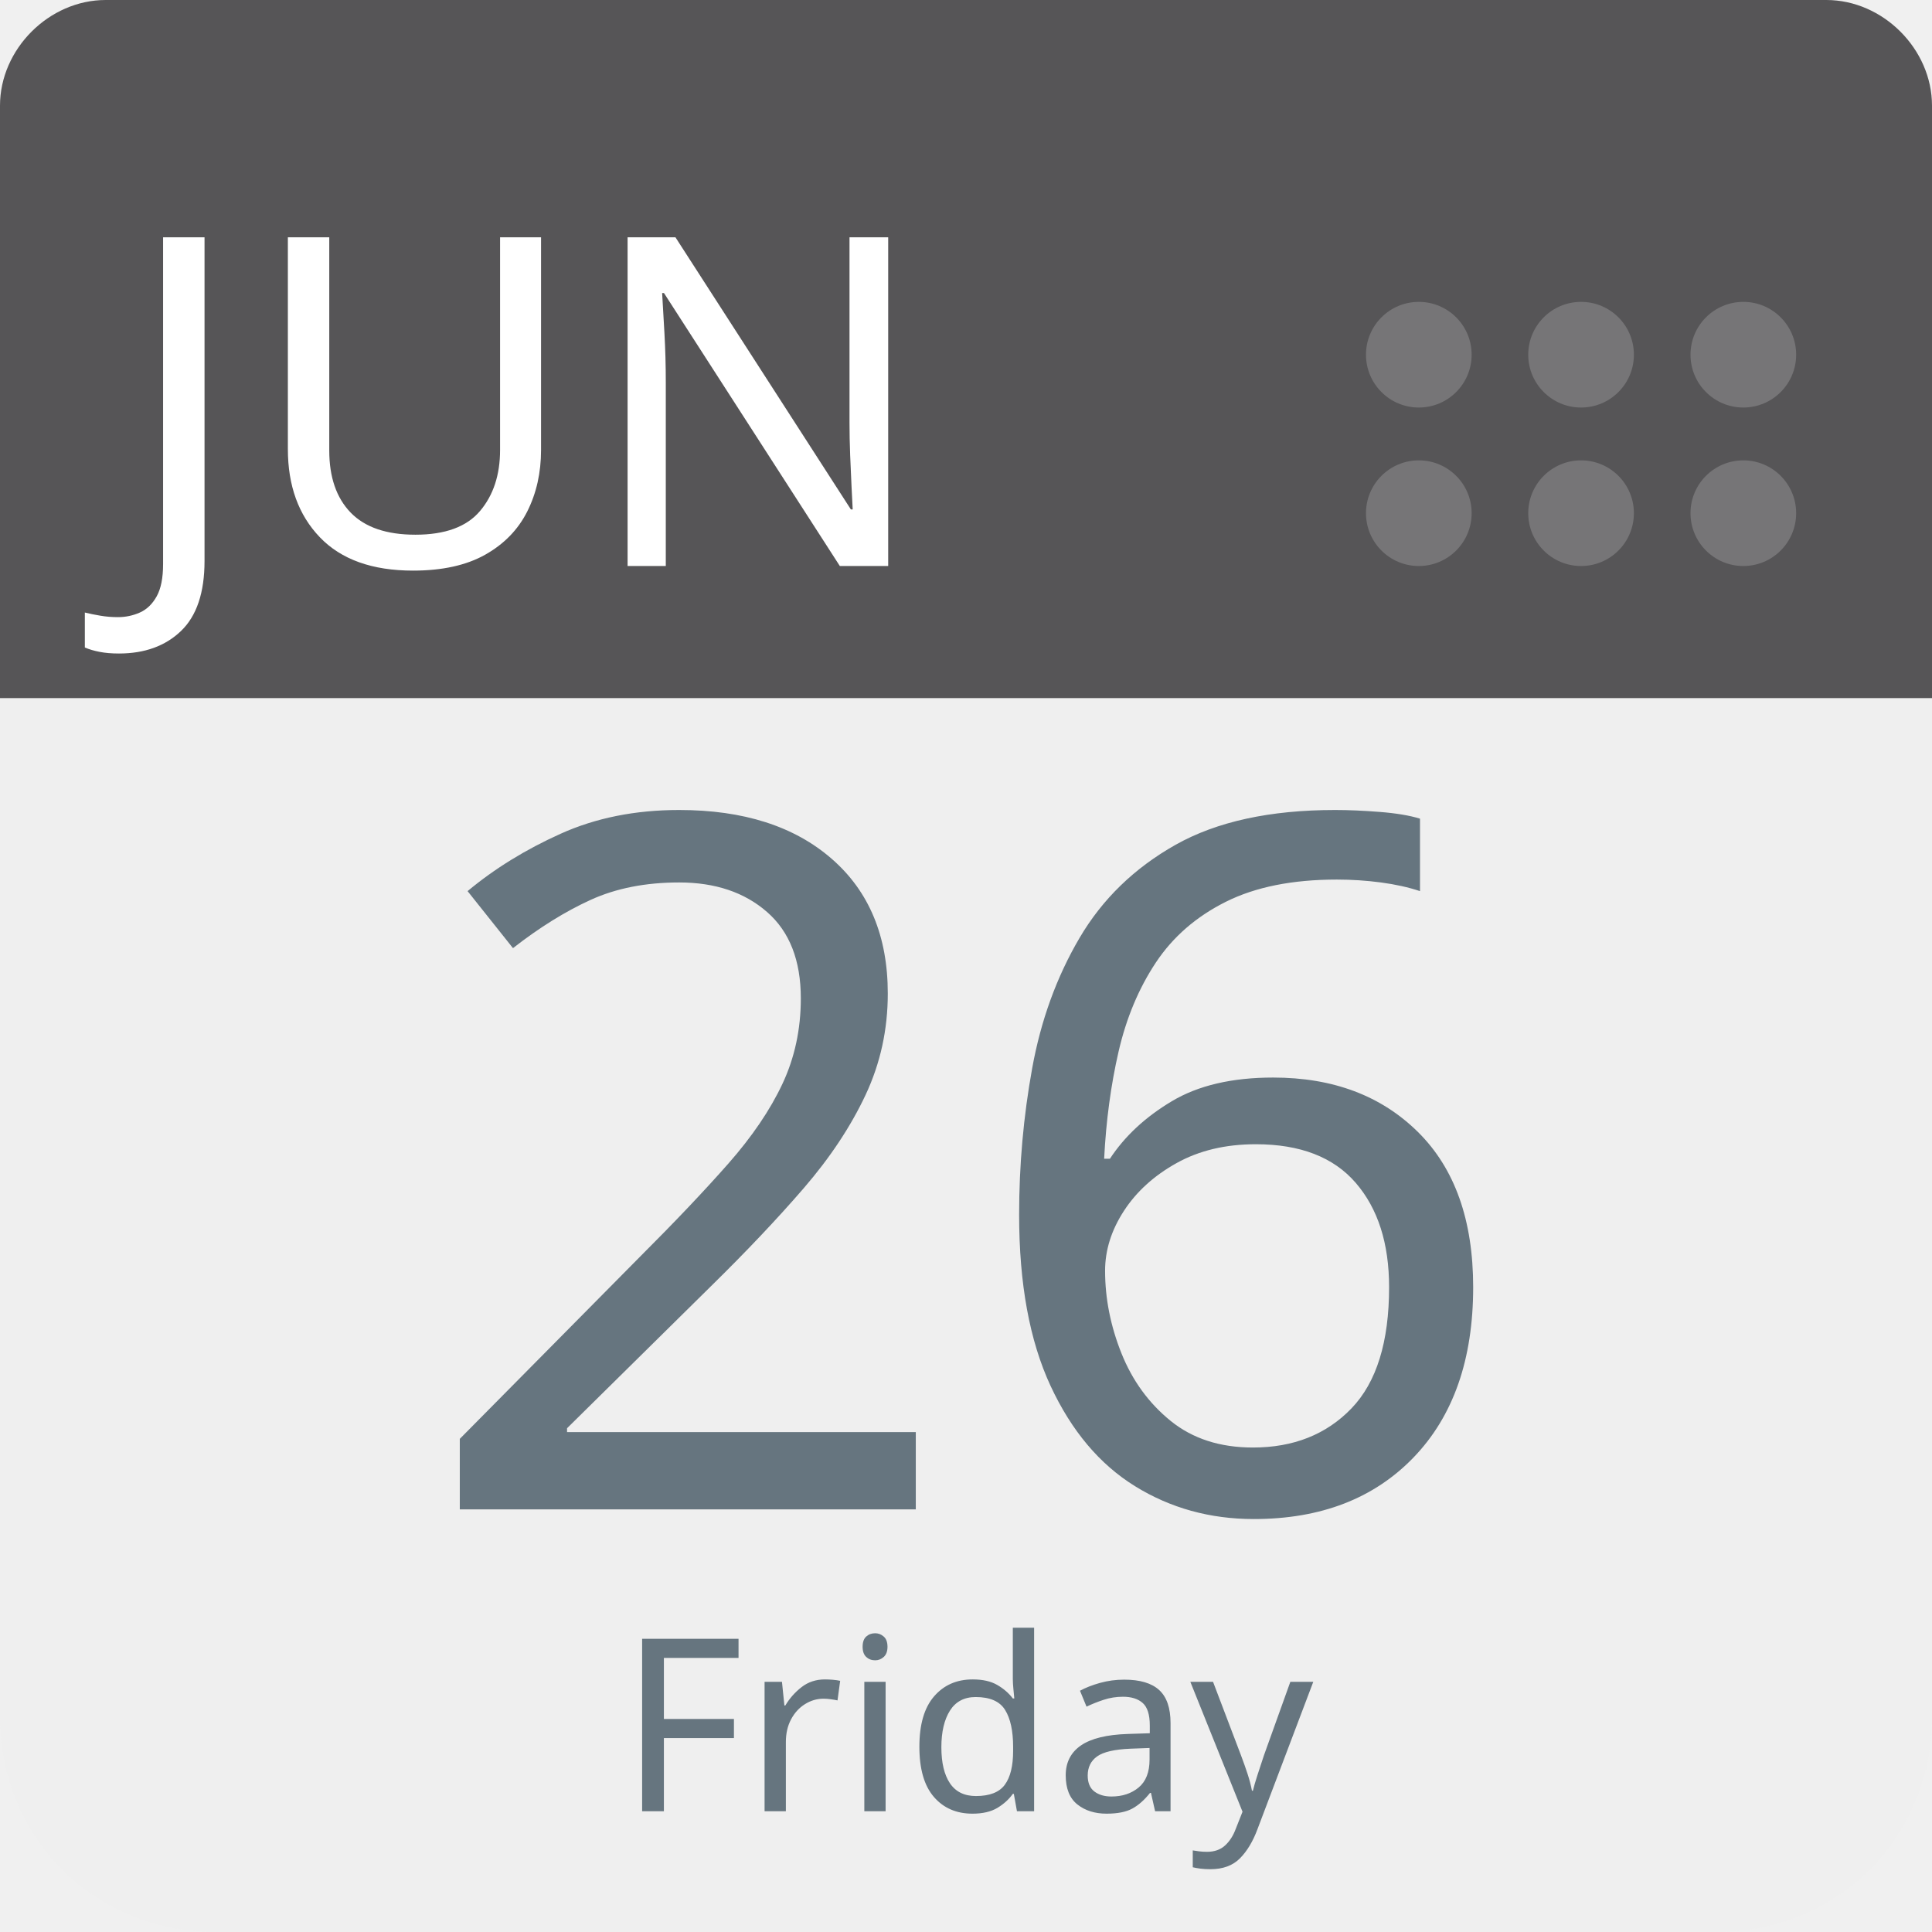
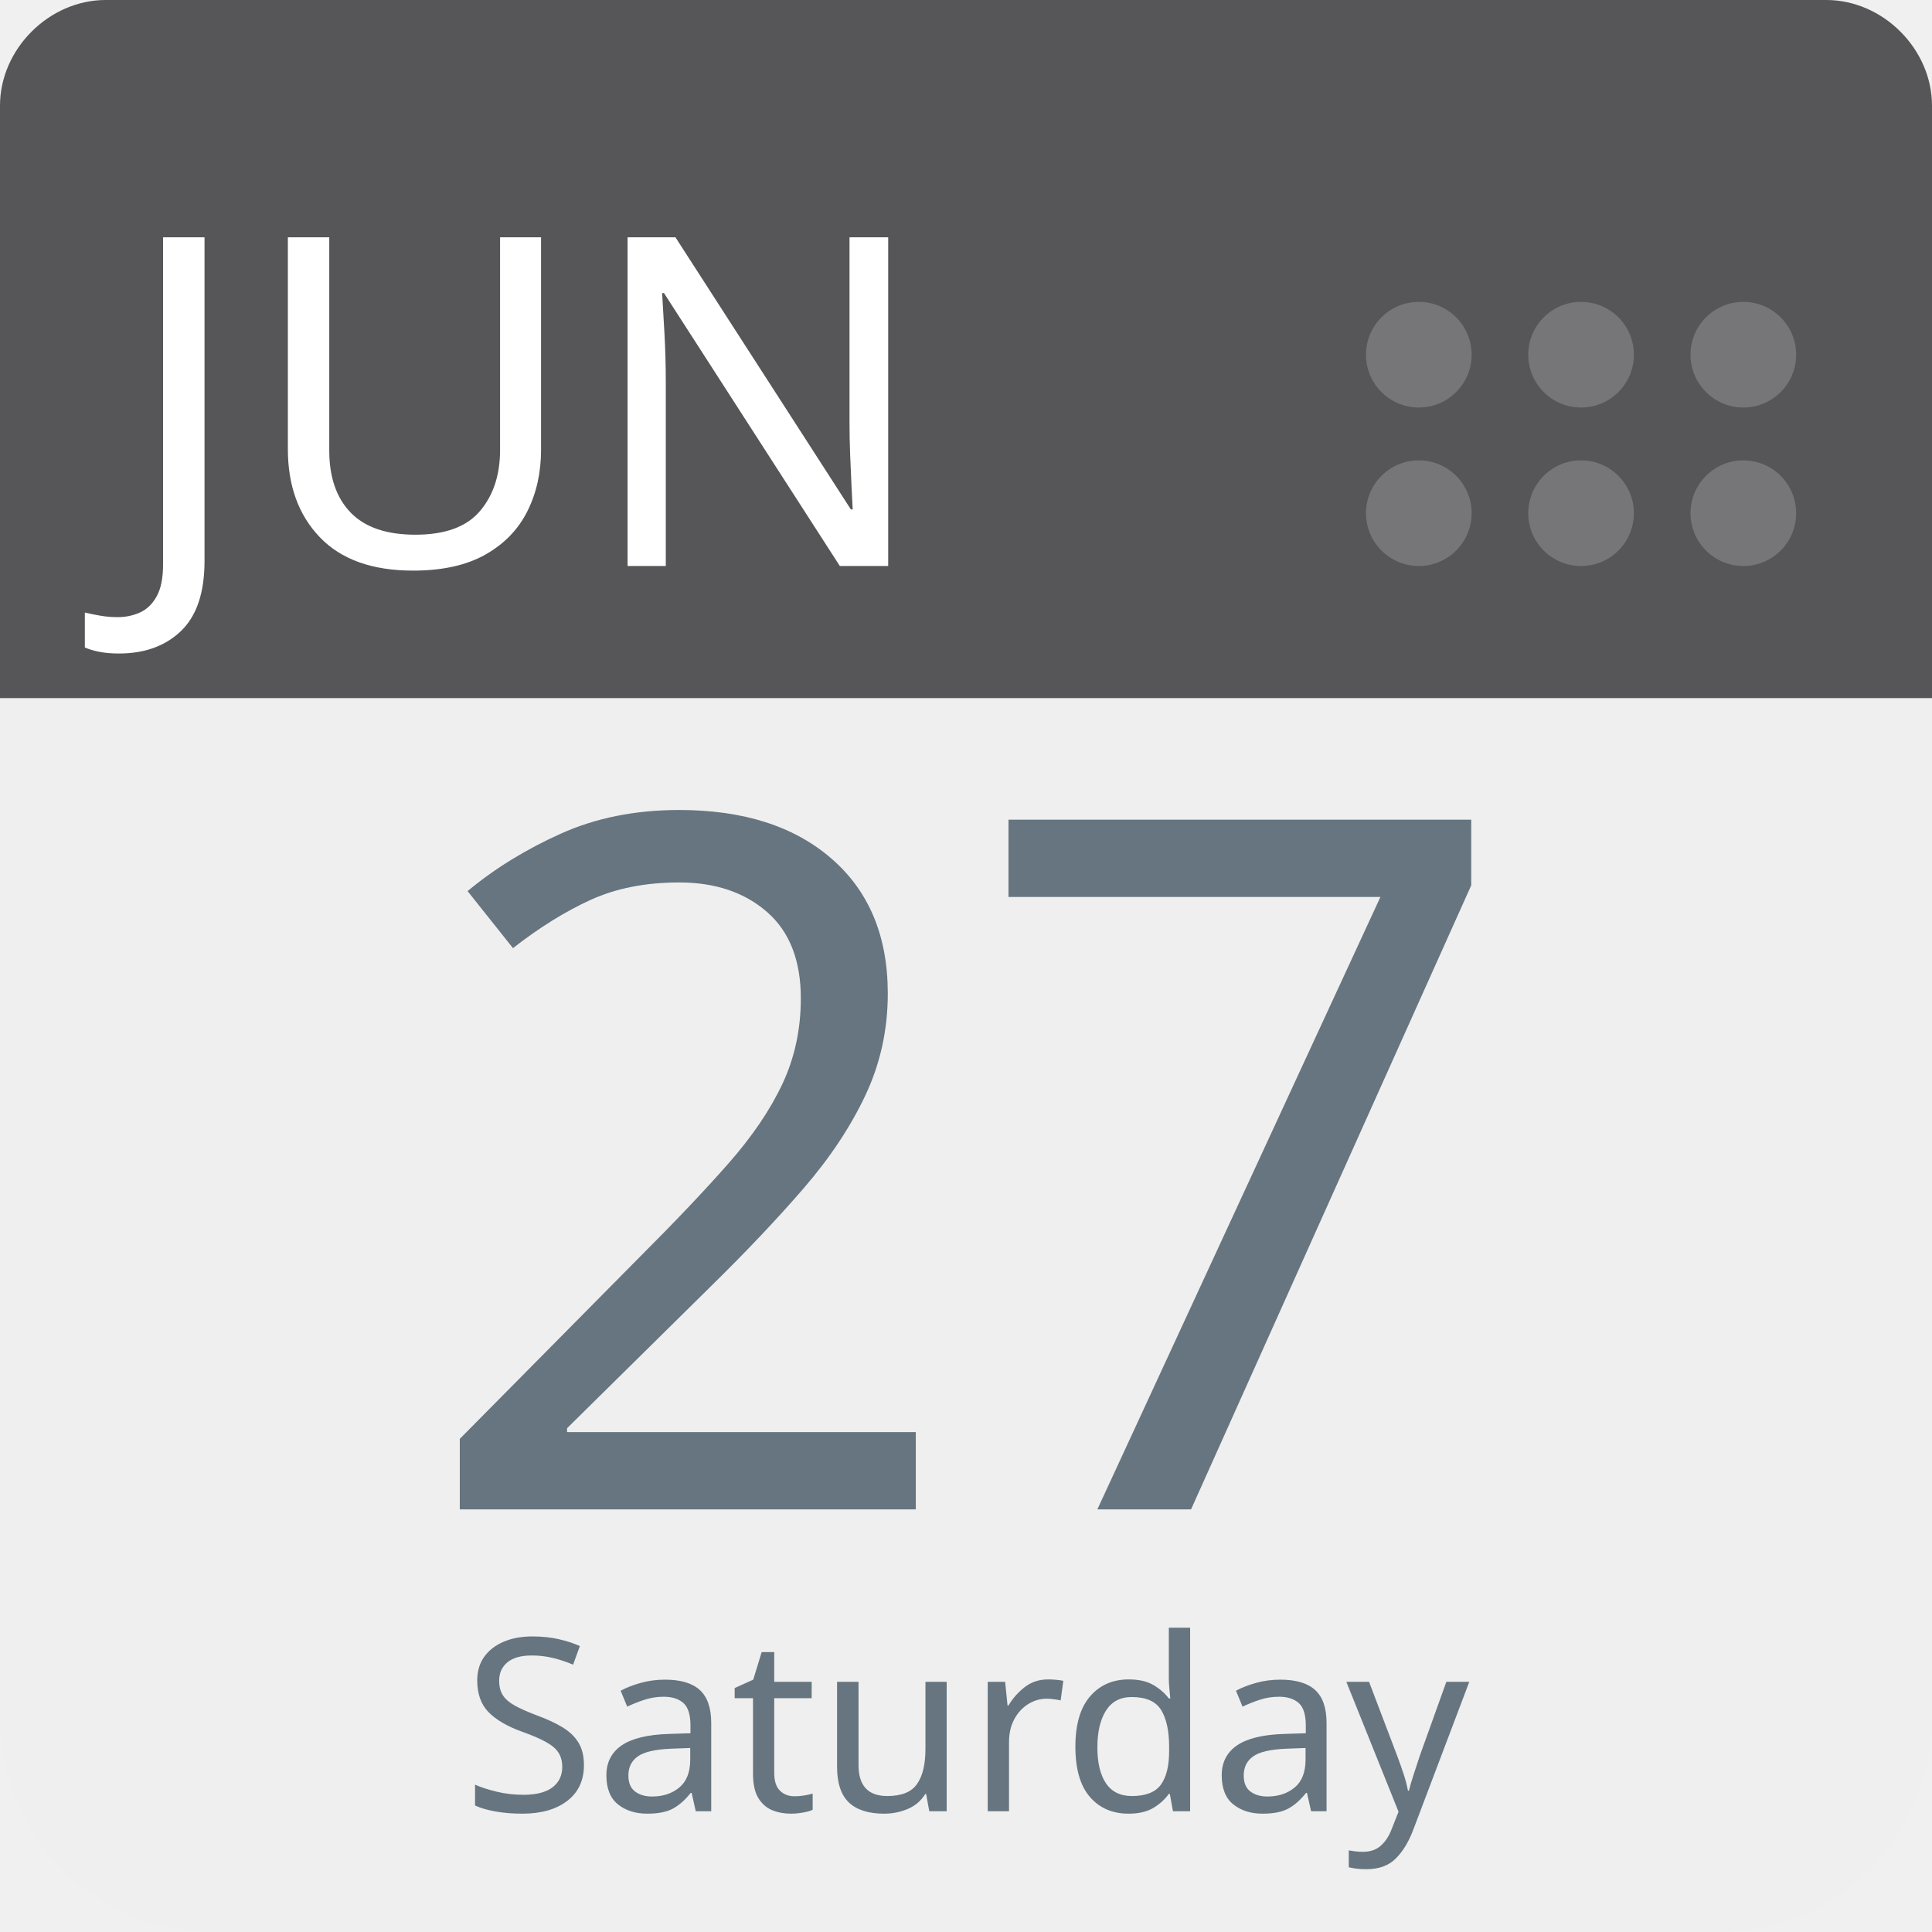
<svg xmlns="http://www.w3.org/2000/svg" aria-label="Calendar" role="img" viewBox="0 0 512 512" width="100%" height="100%" style="cursor: default">
      null
      <path d="m512,455c0,32 -25,57 -57,57l-398,0c-32,0 -57,-25 -57,-57l0,-327c0,-31 25,-57 57,-57l398,0c32,0 57,26 57,57l0,327z" fill="#efefef" />
  <path d="m484,0l-47,0l-409,0c-15,0 -28,13 -28,28l0,157l512,0l0,-157c0,-15 -13,-28 -28,-28z" fill="#565557" />
  <g fill="#767577">
    <circle cx="462" cy="136" r="14" />
    <circle cx="462" cy="94" r="14" />
    <circle cx="419" cy="136" r="14" />
    <circle cx="419" cy="94" r="14" />
    <circle cx="376" cy="136" r="14" />
    <circle cx="376" cy="94" r="14" />
  </g>
  <text id="month" x="32" y="150" fill="#fff" font-family="-apple-system, BlinkMacSystemFont, 'Noto Sans', 'Noto Sans CJK SC', 'Microsoft YaHei', sans-serif, 'Segoe UI', Roboto, 'Helvetica Neue', Arial" font-size="122px" style="text-anchor: left">JUN</text>
-   <text id="day" x="256" y="400" fill="#66757f" font-family="-apple-system, BlinkMacSystemFont, 'Noto Sans', 'Noto Sans CJK SC', 'Microsoft YaHei', sans-serif, 'Segoe UI', Roboto, 'Helvetica Neue', Arial" font-size="256px" style="text-anchor: middle">26</text>
-   <text id="weekday" x="256" y="480" fill="#66757f" font-family="-apple-system, BlinkMacSystemFont, 'Noto Sans', 'Noto Sans CJK SC', 'Microsoft YaHei', sans-serif, 'Segoe UI', Roboto, 'Helvetica Neue', Arial" font-size="64px" style="text-anchor: middle">Friday</text>
+   <text id="day" x="256" y="400" fill="#66757f" font-family="-apple-system, BlinkMacSystemFont, 'Noto Sans', 'Noto Sans CJK SC', 'Microsoft YaHei', sans-serif, 'Segoe UI', Roboto, 'Helvetica Neue', Arial" font-size="256px" style="text-anchor: middle">27</text>
+   <text id="weekday" x="256" y="480" fill="#66757f" font-family="-apple-system, BlinkMacSystemFont, 'Noto Sans', 'Noto Sans CJK SC', 'Microsoft YaHei', sans-serif, 'Segoe UI', Roboto, 'Helvetica Neue', Arial" font-size="64px" style="text-anchor: middle">Saturday</text>
      null
    </svg>
